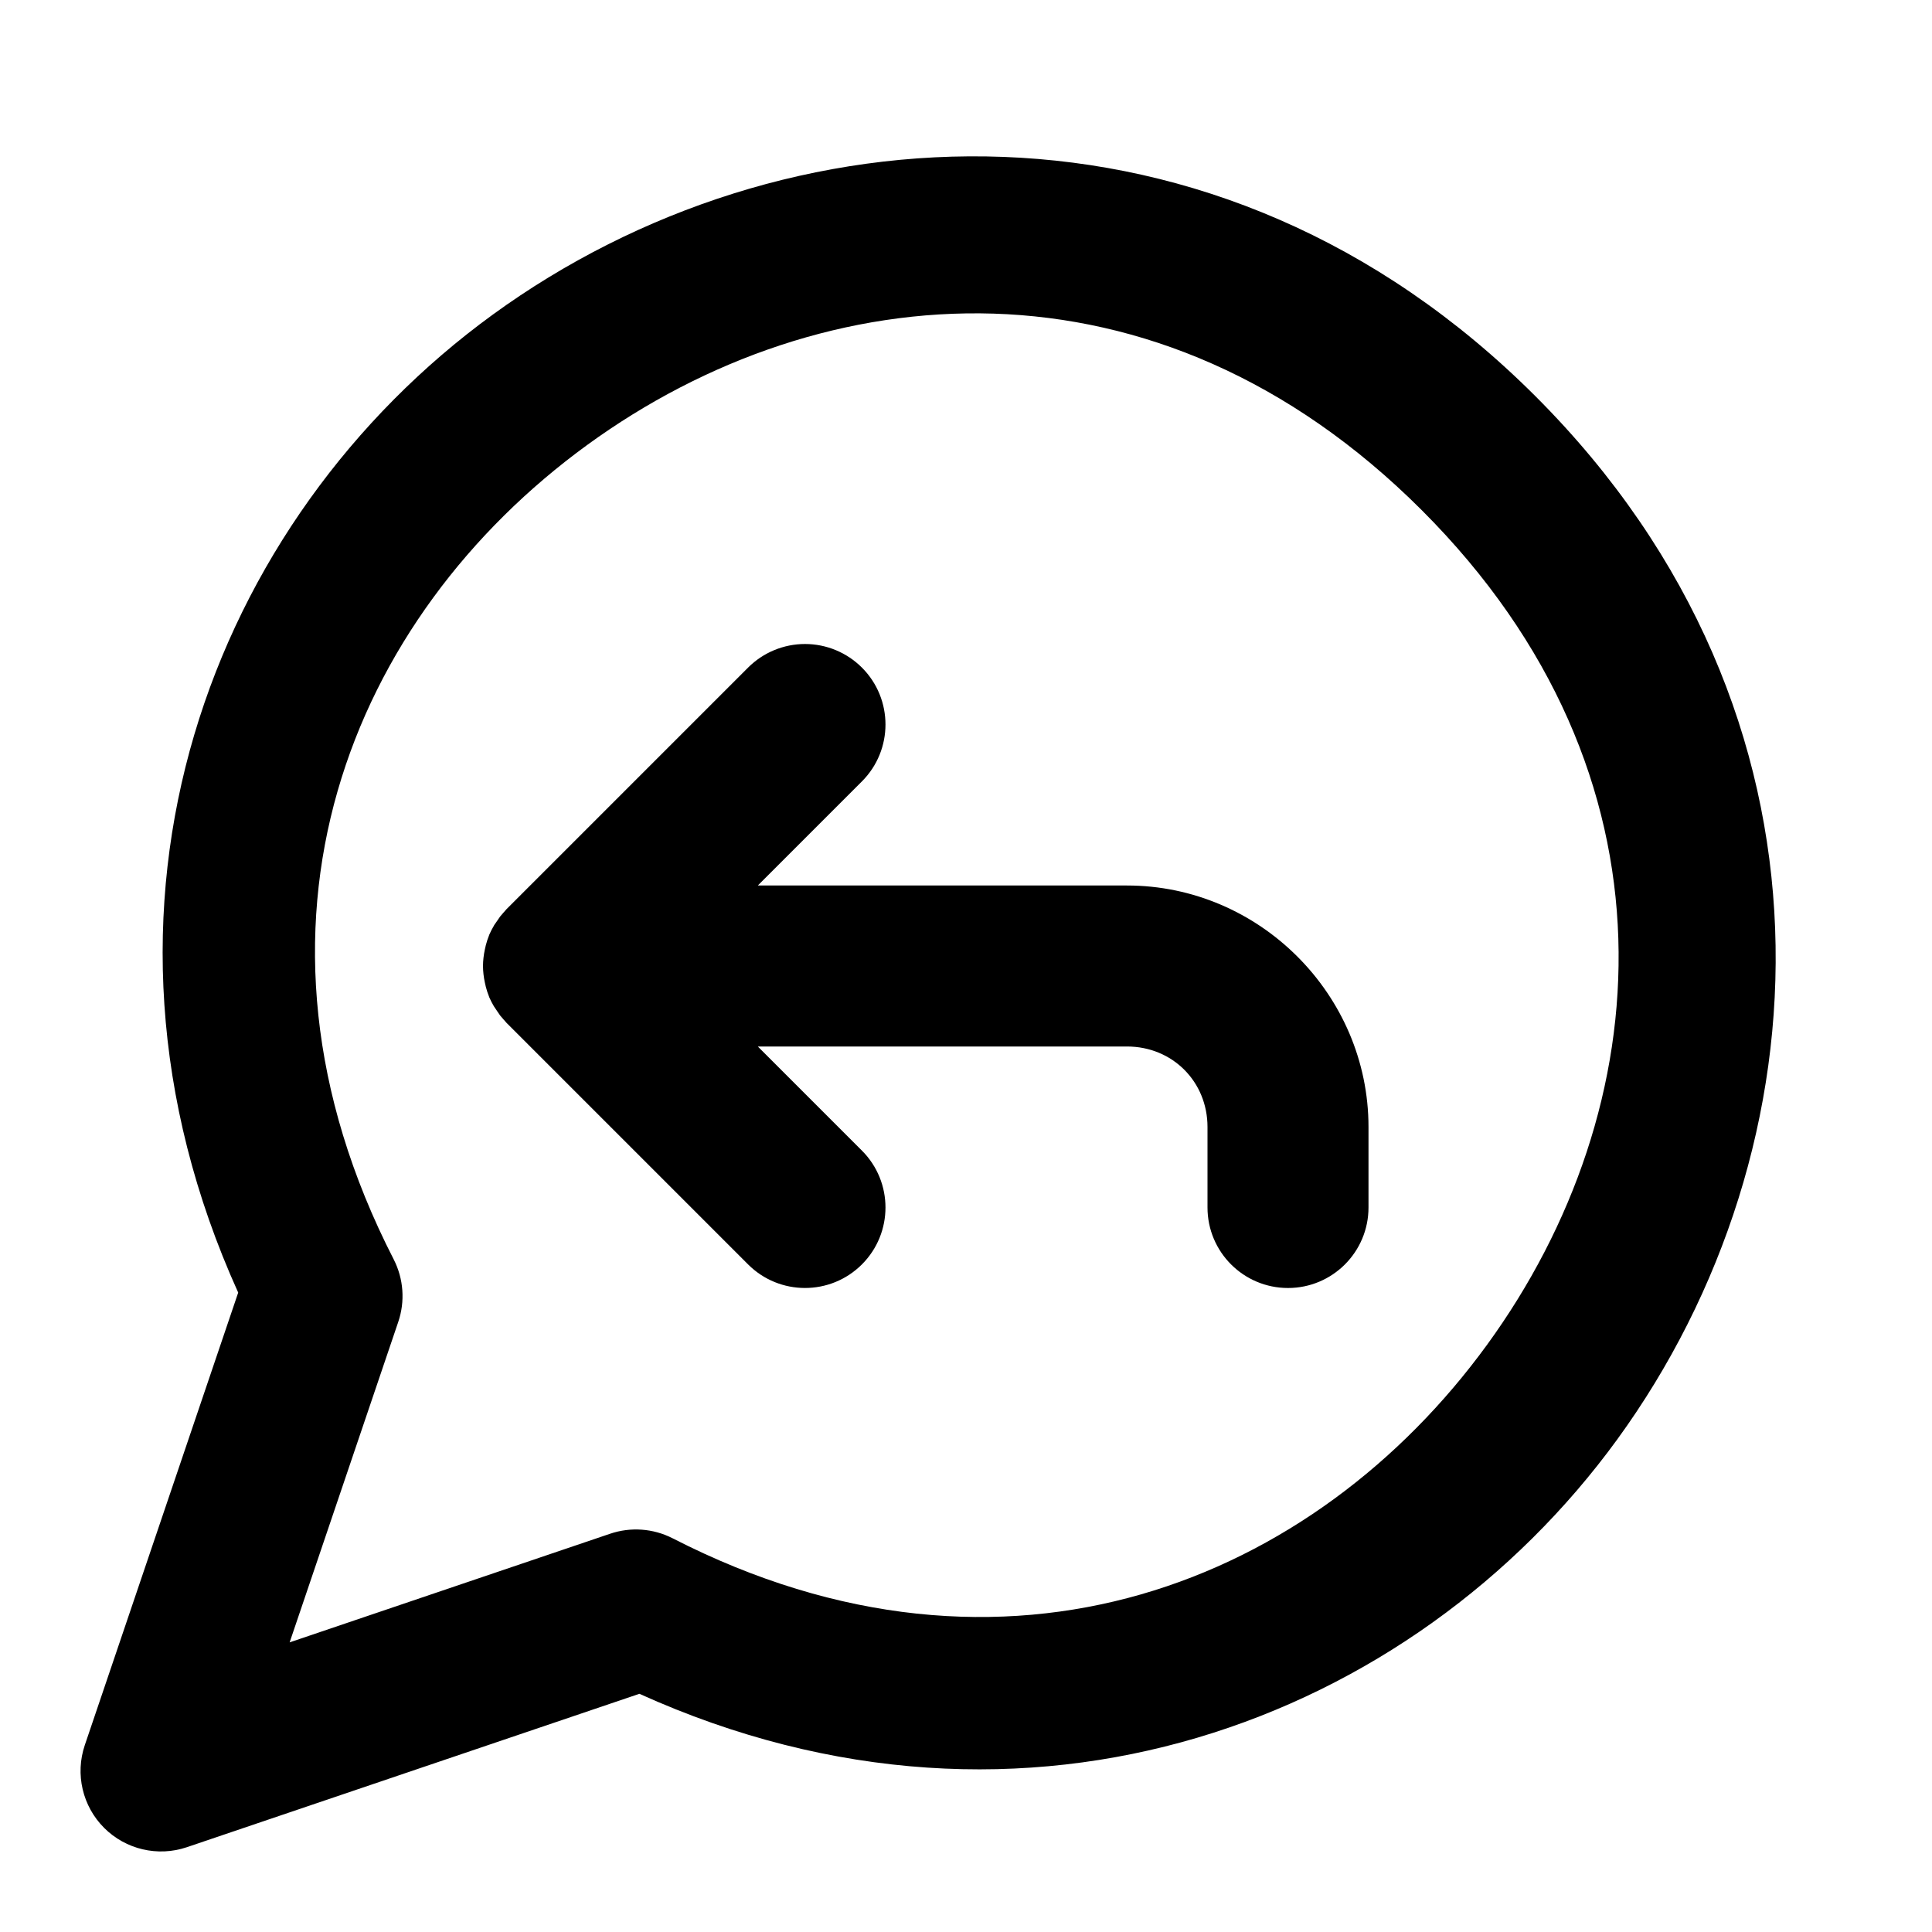
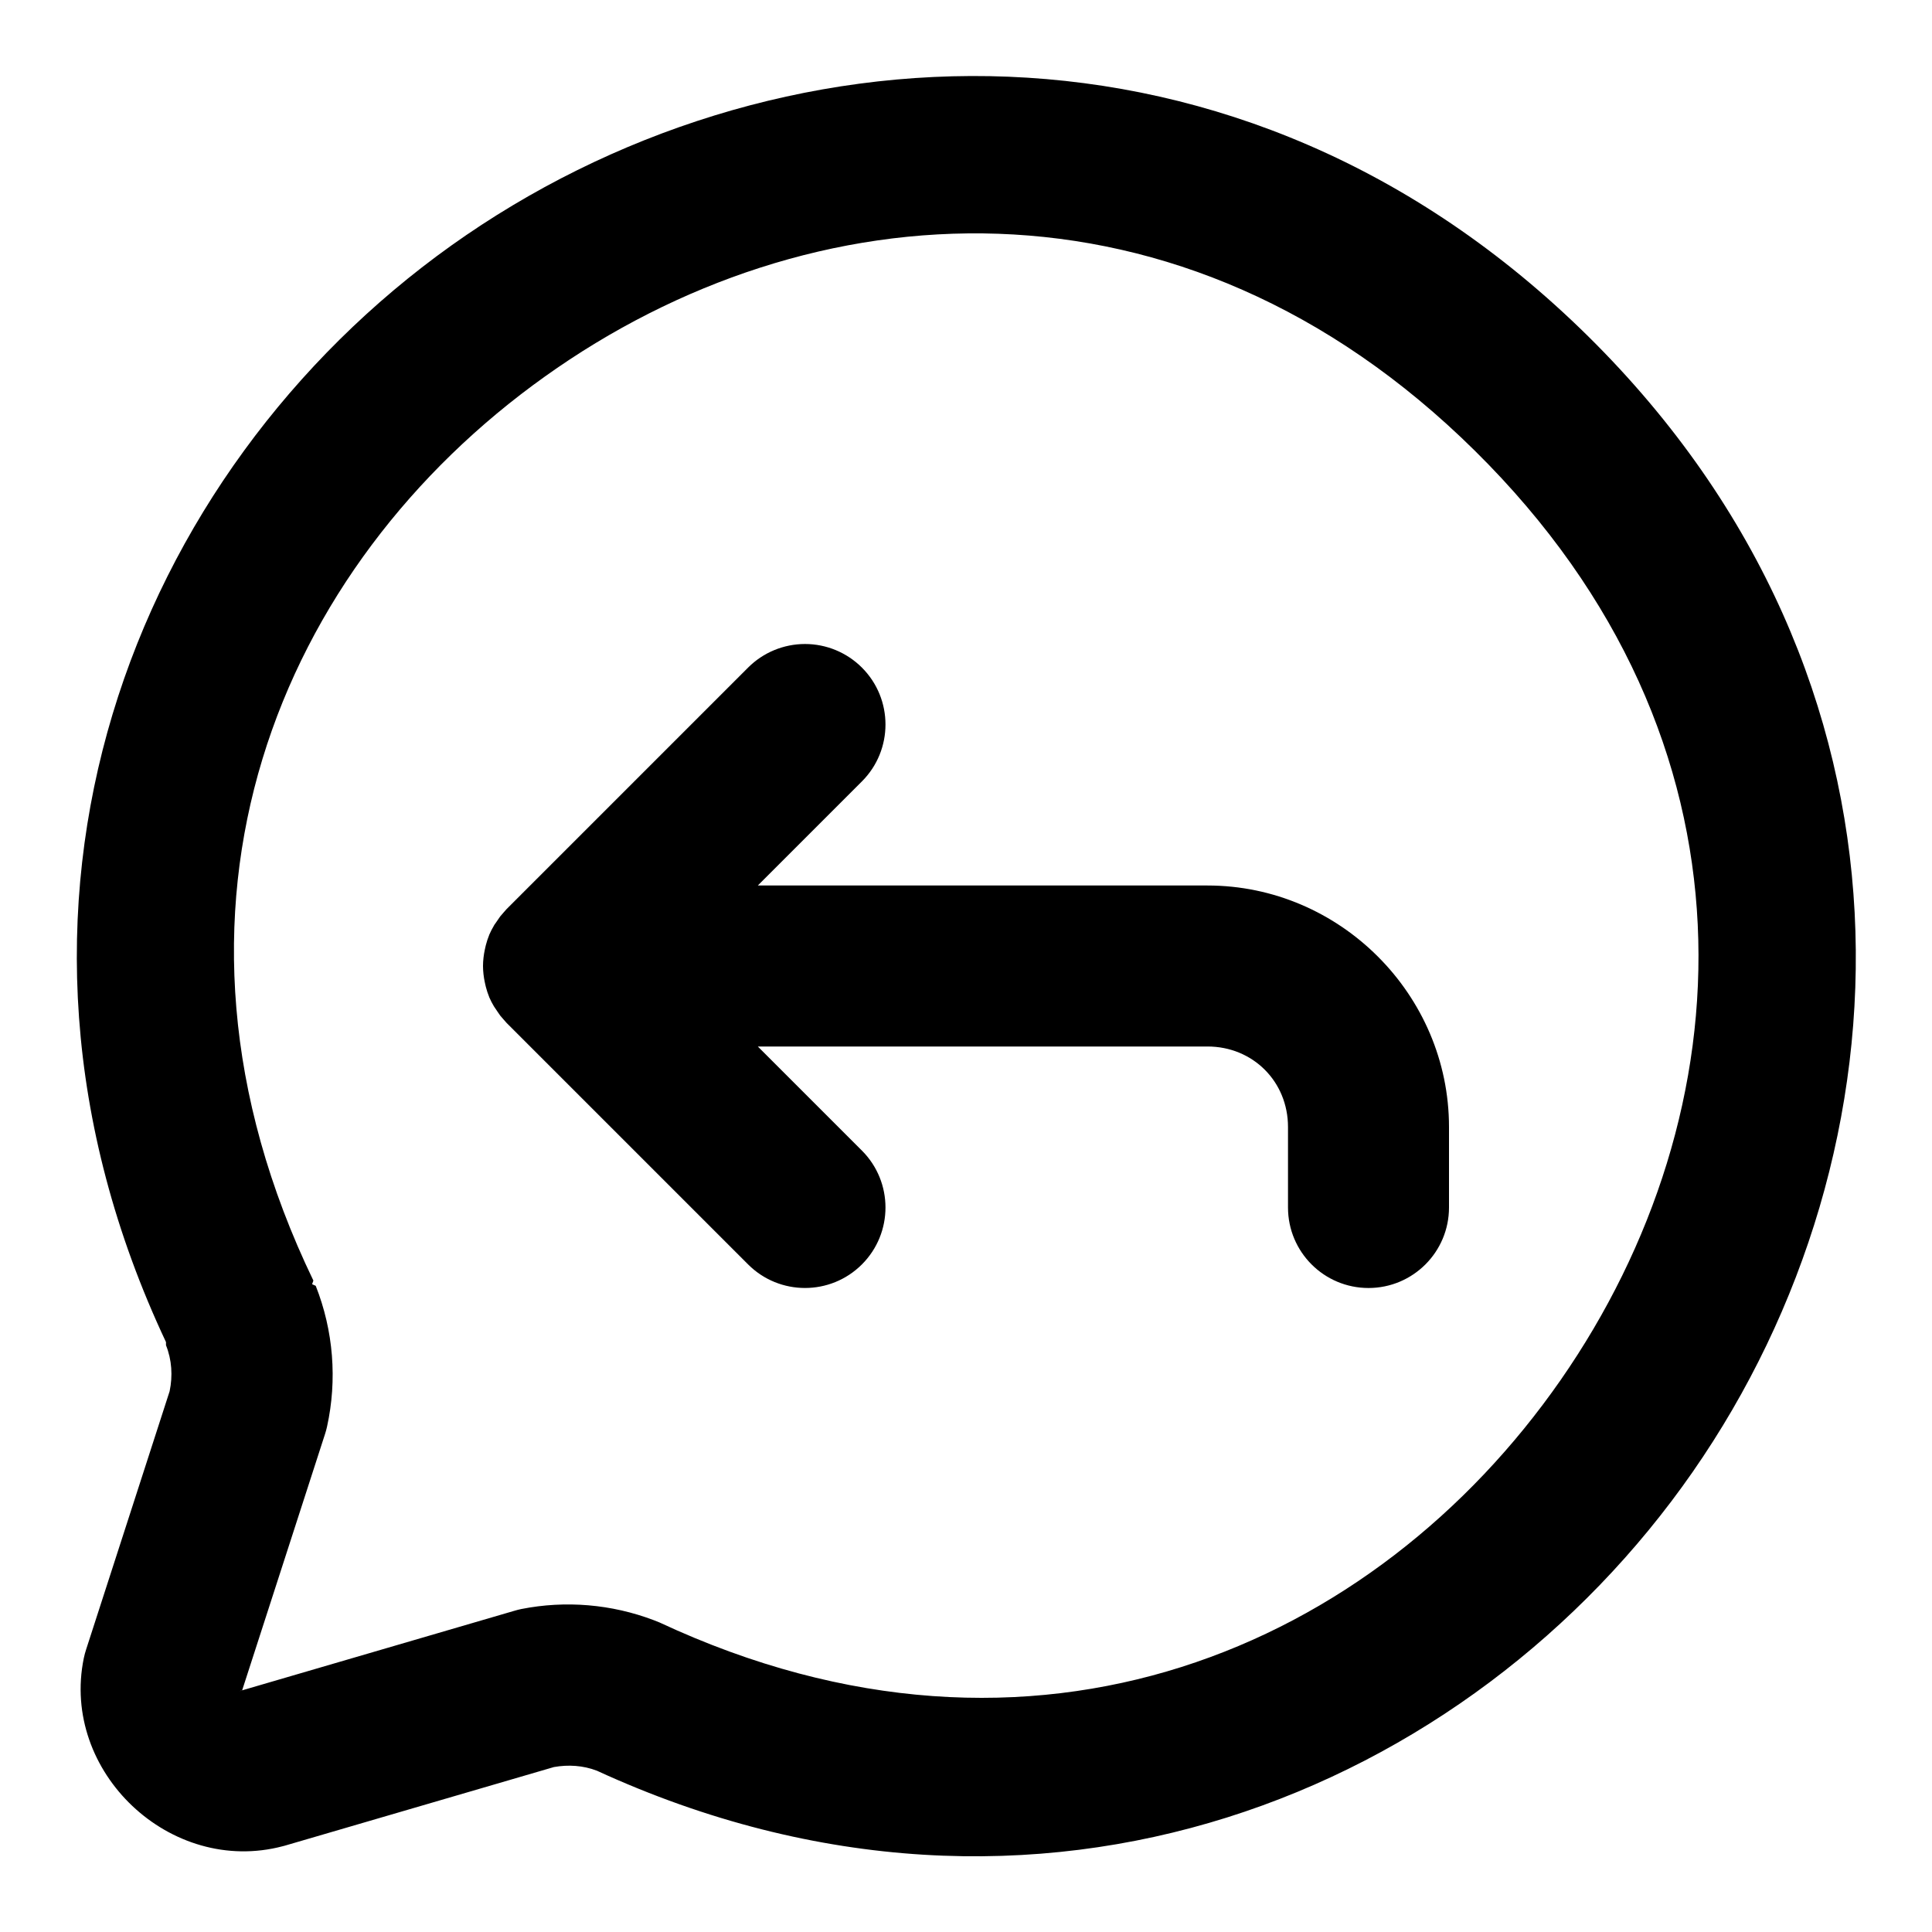
<svg xmlns="http://www.w3.org/2000/svg" width="24" height="24" viewBox="0 0 24 24" fill="currentColor" tags="comment,chat,conversation,dialog,feedback,speech bubble,reply,response" categories="social">
-   <path d="M 12.467 1.949 C 10.173 1.862 7.924 2.597 6.119 3.91 C 2.631 6.448 0.778 11.237 2.959 16.057 L 1.053 21.68 A 1 1 0 0 0 2.32 22.947 L 7.943 21.041 C 12.763 23.222 17.552 21.369 20.09 17.881 C 22.716 14.271 23.032 8.88 19.076 4.924 C 17.098 2.946 14.76 2.036 12.467 1.949 z M 12.344 3.896 C 14.157 3.954 16.015 4.691 17.662 6.338 C 20.956 9.631 20.608 13.771 18.473 16.705 C 16.337 19.64 12.51 21.24 8.355 19.109 A 1 1 0 0 0 7.578 19.053 L 3.598 20.402 L 4.947 16.422 A 1 1 0 0 0 4.891 15.645 C 2.76 11.49 4.36 7.663 7.295 5.527 C 8.762 4.46 10.531 3.839 12.344 3.896 z M 10 8 A 1 1 0 0 0 9.293 8.293 L 6.303 11.283 L 6.293 11.293 A 1 1 0 0 0 6.25 11.342 A 1 1 0 0 0 6.213 11.385 A 1 1 0 0 0 6.176 11.439 A 1 1 0 0 0 6.139 11.492 A 1 1 0 0 0 6.135 11.5 A 1 1 0 0 0 6.078 11.611 A 1 1 0 0 0 6.076 11.617 A 1 1 0 0 0 6.035 11.742 A 1 1 0 0 0 6.023 11.795 A 1 1 0 0 0 6 12 A 1 1 0 0 0 6.023 12.205 A 1 1 0 0 0 6.035 12.258 A 1 1 0 0 0 6.076 12.383 A 1 1 0 0 0 6.078 12.389 A 1 1 0 0 0 6.135 12.5 A 1 1 0 0 0 6.176 12.561 A 1 1 0 0 0 6.213 12.615 A 1 1 0 0 0 6.25 12.658 A 1 1 0 0 0 6.293 12.707 A 1 1 0 0 0 6.303 12.717 L 9.293 15.707 A 1 1 0 0 0 10.707 15.707 A 1 1 0 0 0 10.707 14.293 L 9.414 13 L 14 13 C 14.564 13 15 13.436 15 14 L 15 15 A 1 1 0 0 0 16 16 A 1 1 0 0 0 17 15 L 17 14 C 17 12.355 15.645 11 14 11 L 9.414 11 L 10.707 9.707 A 1 1 0 0 0 10.707 8.293 A 1 1 0 0 0 10 8 z " />
+   <path d="M 12.531 0.953 C 10.036 0.852 7.585 1.639 5.605 3.051 C 1.673 5.857 -0.5 11.229 2.062 16.672 A 1 1 0 0 0 2.062 16.711 C 2.135 16.893 2.147 17.092 2.107 17.283 L 1.07 20.49 A 1 1 0 0 0 1.041 20.598 C 0.75 22.012 2.118 23.304 3.514 22.934 A 1 1 0 0 0 3.537 22.928 L 6.881 21.951 C 7.06 21.919 7.244 21.931 7.414 21.996 C 12.901 24.519 18.263 22.261 21.027 18.285 C 23.803 14.293 24.049 8.446 19.729 4.178 C 17.568 2.044 15.027 1.055 12.531 0.953 z M 12.404 2.904 C 14.425 2.976 16.493 3.792 18.322 5.6 C 21.981 9.214 21.689 13.831 19.387 17.143 C 17.084 20.454 12.861 22.335 8.191 20.154 A 1 1 0 0 0 8.123 20.127 C 7.597 19.927 7.026 19.879 6.475 19.988 A 1 1 0 0 0 6.389 20.01 L 3.008 20.998 L 4.037 17.816 A 1 1 0 0 0 4.062 17.725 C 4.191 17.14 4.142 16.529 3.922 15.973 A 1 1 0 0 0 3.877 15.953 A 1 1 0 0 0 3.893 15.908 C 1.655 11.266 3.484 7.02 6.768 4.678 C 8.409 3.506 10.383 2.833 12.404 2.904 z M 10 8 A 1 1 0 0 0 9.293 8.293 L 6.303 11.283 L 6.293 11.293 A 1 1 0 0 0 6.25 11.342 A 1 1 0 0 0 6.213 11.385 A 1 1 0 0 0 6.176 11.439 A 1 1 0 0 0 6.139 11.492 A 1 1 0 0 0 6.135 11.5 A 1 1 0 0 0 6.078 11.611 A 1 1 0 0 0 6.076 11.617 A 1 1 0 0 0 6.035 11.742 A 1 1 0 0 0 6.023 11.795 A 1 1 0 0 0 6 12 A 1 1 0 0 0 6.023 12.205 A 1 1 0 0 0 6.035 12.258 A 1 1 0 0 0 6.076 12.383 A 1 1 0 0 0 6.078 12.389 A 1 1 0 0 0 6.135 12.5 A 1 1 0 0 0 6.176 12.561 A 1 1 0 0 0 6.213 12.615 A 1 1 0 0 0 6.25 12.658 A 1 1 0 0 0 6.293 12.707 A 1 1 0 0 0 6.303 12.717 L 9.293 15.707 A 1 1 0 0 0 10.707 15.707 A 1 1 0 0 0 10.707 14.293 L 9.414 13 L 15 13 C 15.564 13 16 13.436 16 14 L 16 15 A 1 1 0 0 0 17 16 A 1 1 0 0 0 18 15 L 18 14 C 18 12.355 16.645 11 15 11 L 9.414 11 L 10.707 9.707 A 1 1 0 0 0 10.707 8.293 A 1 1 0 0 0 10 8 z M 3 21 L 3 21.002 L 2.977 21.008 L 3 21 z " />
</svg>
